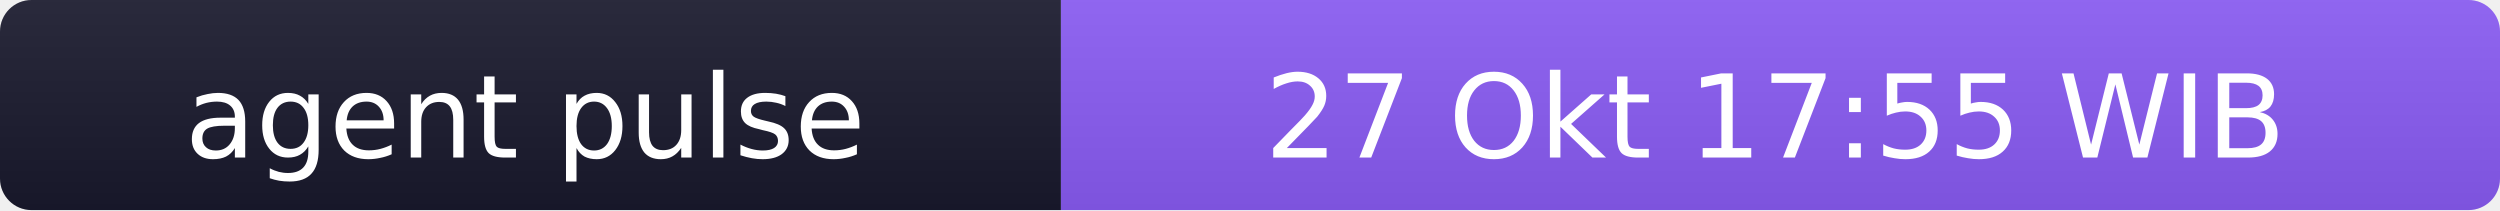
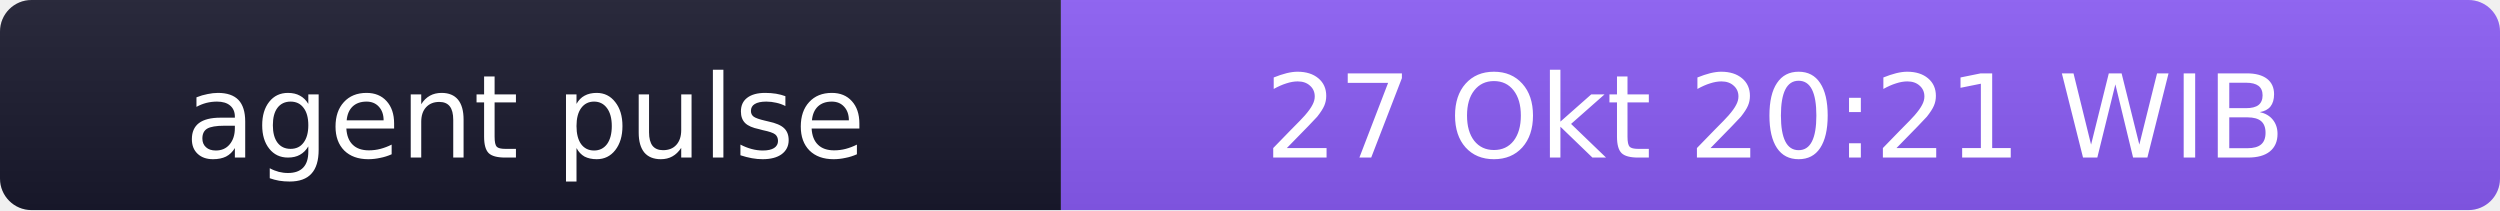
- <svg xmlns="http://www.w3.org/2000/svg" width="238" height="20" role="img" aria-label="agent pulse: 27 Okt 17:55 WIB">
+ <svg xmlns="http://www.w3.org/2000/svg" width="238" height="20" role="img" aria-label="agent pulse: 27 Okt 20:21 WIB">
  <linearGradient id="s" x2="0" y2="100%">
    <stop offset="0" stop-color="#bbb" stop-opacity=".1" />
    <stop offset="1" stop-opacity=".1" />
  </linearGradient>
  <clipPath id="r">
    <rect width="238" height="20" rx="3" fill="#fff" />
  </clipPath>
  <g clip-path="url(#r)">
    <rect width="101" height="20" fill="#1a1a2e" />
    <rect x="101" width="137" height="20" fill="#8b5cf6" />
    <rect width="238" height="20" fill="url(#s)" />
  </g>
  <g fill="#fff" text-anchor="middle" font-family="Verdana,Geneva,DejaVu Sans,sans-serif" font-size="11">
    <text x="50" y="15">agent pulse</text>
-     <text x="169" y="15">27 Okt 17:55 WIB</text>
+     <text x="169" y="15">27 Okt 20:21 WIB</text>
  </g>
</svg>
